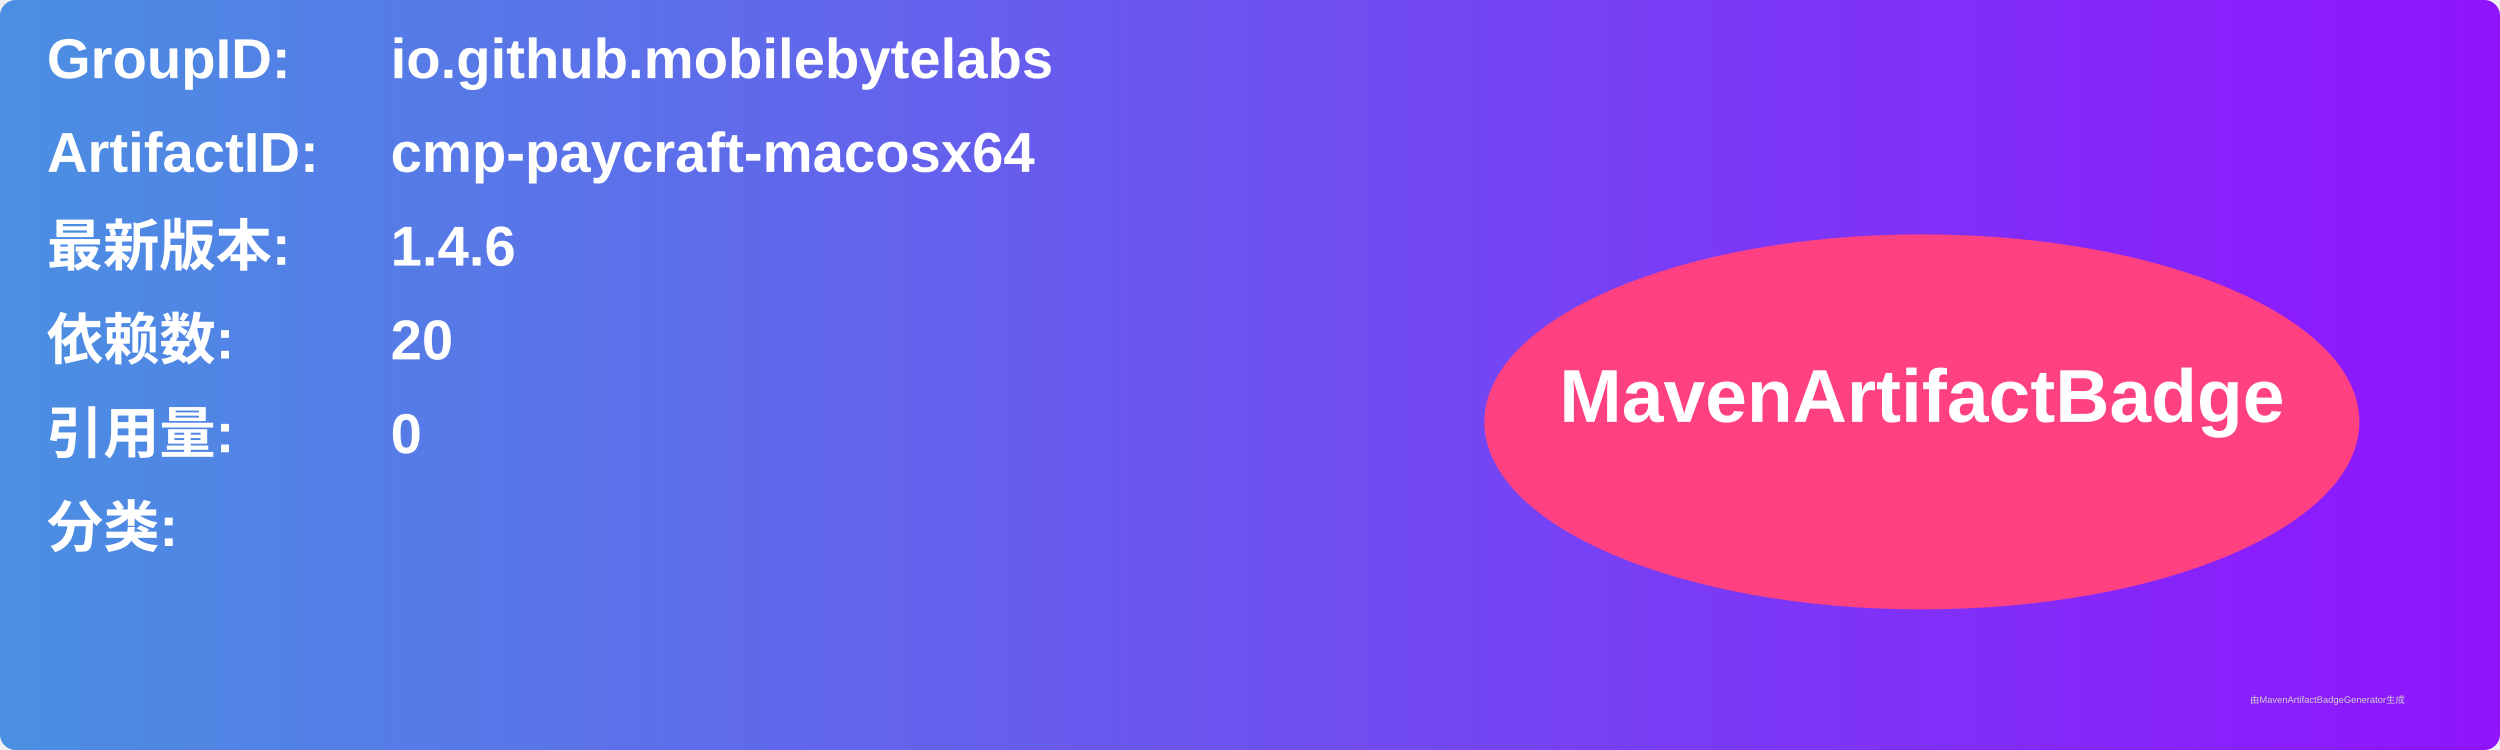
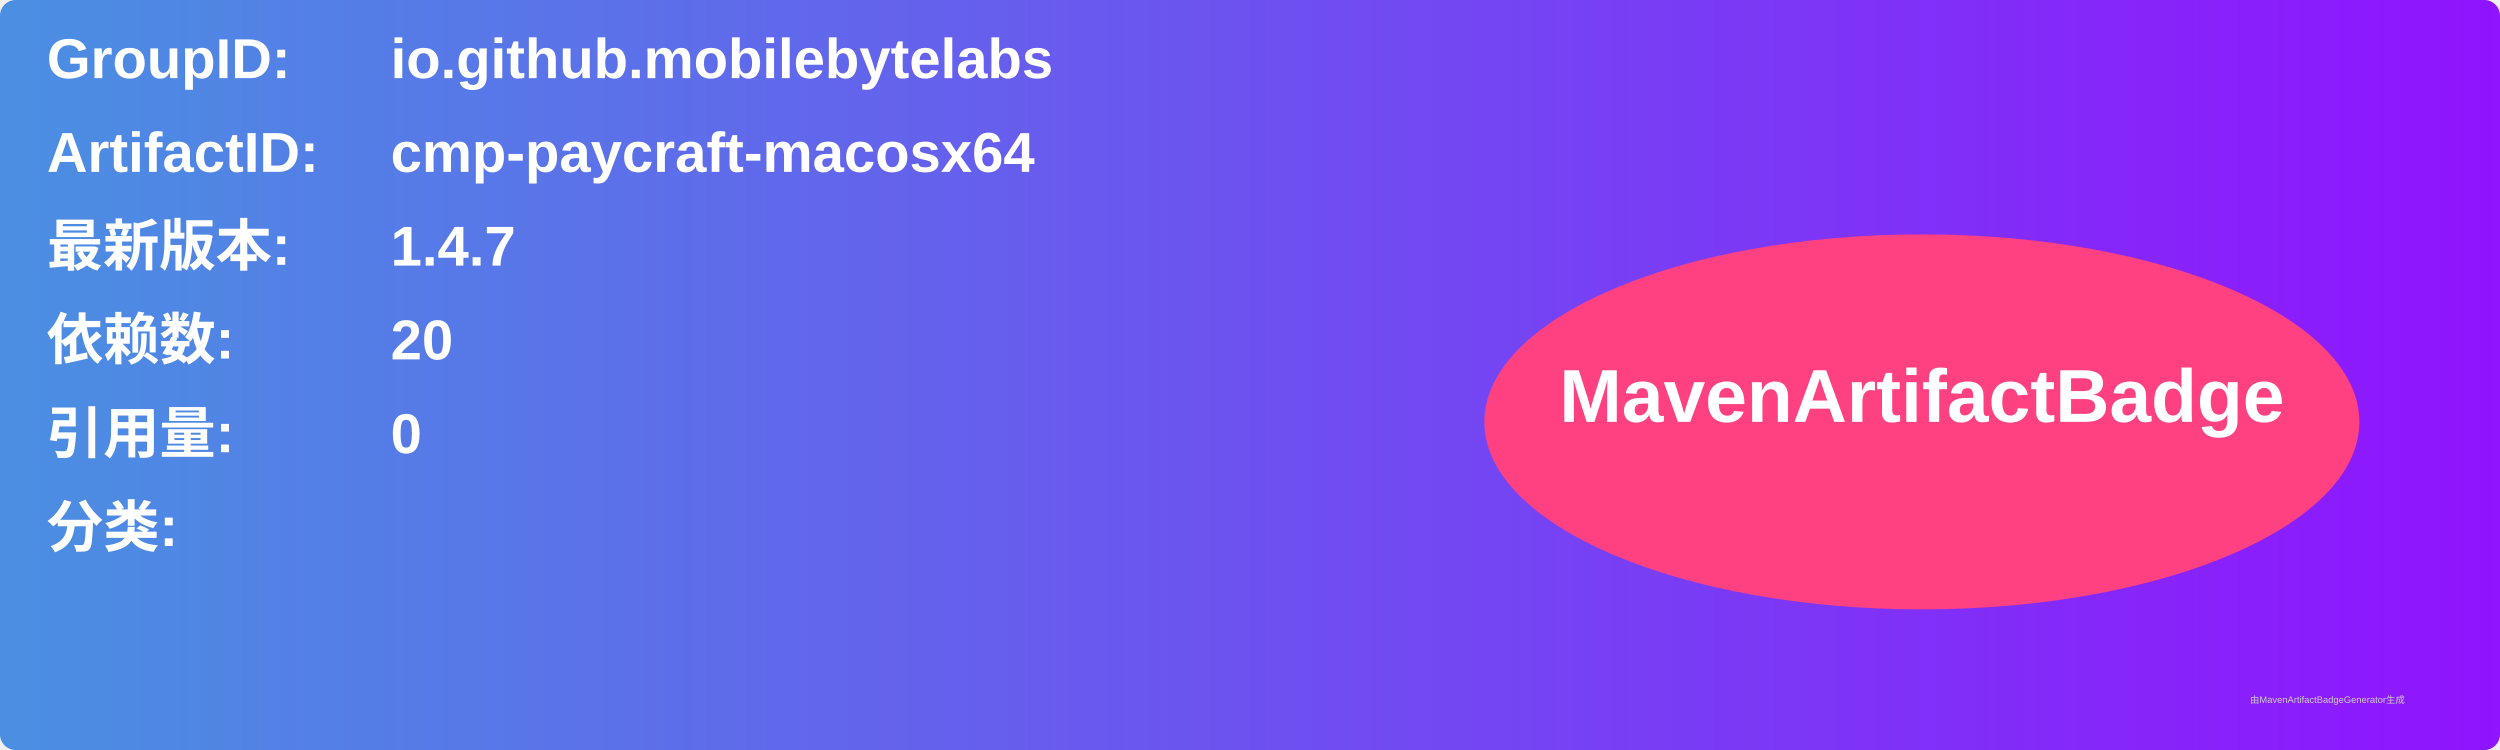
<svg xmlns="http://www.w3.org/2000/svg" width="800" height="240" viewBox="0 0 800 240">
  <linearGradient id="grad" x1="0%" y1="0%" x2="100%" y2="0%">
    <stop offset="0%" stop-color="#4a90e2" />
    <stop offset="100%" stop-color="#9013fe" />
  </linearGradient>
  <rect width="100%" height="100%" rx="5" ry="5" fill="url(#grad)" />
  <g transform="translate(15, 15)">
    <text x="0" y="10" font-family="Arial" font-size="18" fill="white" font-weight="bold" width="260">GroupID:</text>
    <text x="110" y="10" font-family="Arial" font-size="18" fill="white" font-weight="bold" width="460">io.github.mobilebytelabs</text>
    <text x="0" y="40" font-family="Arial" font-size="18" fill="white" font-weight="bold" width="260">ArtifactID:</text>
    <text x="110" y="40" font-family="Arial" font-size="18" fill="white" font-weight="bold" width="460">cmp-paycraft-macosx64</text>
    <text x="0" y="70" font-family="Arial" font-size="18" fill="white" font-weight="bold">最新版本:</text>
    <text x="110" y="70" font-family="Arial" font-size="18" fill="white" font-weight="bold">
-       <tspan font-weight="bold">1.4.6</tspan>
+       <tspan font-weight="bold">1.4.7</tspan>
    </text>
    <text x="0" y="100" font-family="Arial" font-size="18" fill="white" font-weight="bold">依赖数: </text>
    <text x="110" y="100" font-family="Arial" font-size="18" fill="white">
      <tspan font-weight="bold">20</tspan>
    </text>
    <text x="0" y="130" font-family="Arial" font-size="18" fill="white" font-weight="bold">引用量: </text>
    <text x="110" y="130" font-family="Arial" font-size="18" fill="white">
      <tspan font-weight="bold">0</tspan>
    </text>
    <text x="0" y="160" font-family="Arial" font-size="18" fill="white" font-weight="bold">分类:</text>
    <text x="10" y="190" font-family="Arial" font-size="10" fill="white">
      <tspan font-weight="bold" />
    </text>
    <ellipse cx="600" cy="120" rx="140" ry="60" fill="#ff4081" />
    <text x="600" y="120" text-anchor="middle" font-family="Arial" font-size="24" fill="white" font-weight="bold">MavenArtifactBadge</text>
  </g>
  <text x="720" y="225" font-family="Arial" font-size="3" fill="#d0d0d0">由MavenArtifactBadgeGenerator生成</text>
</svg>
